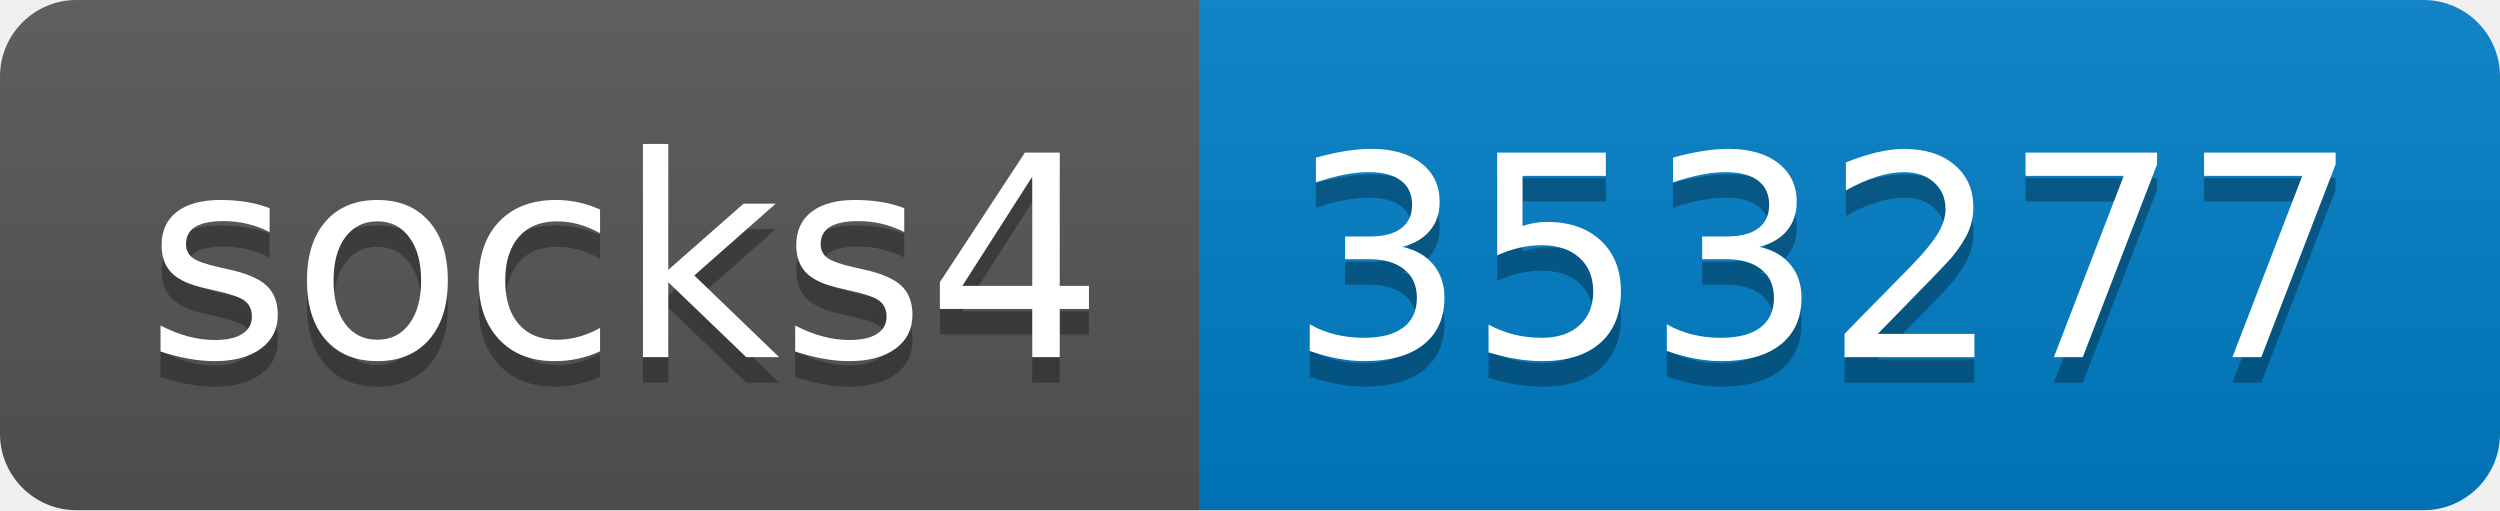
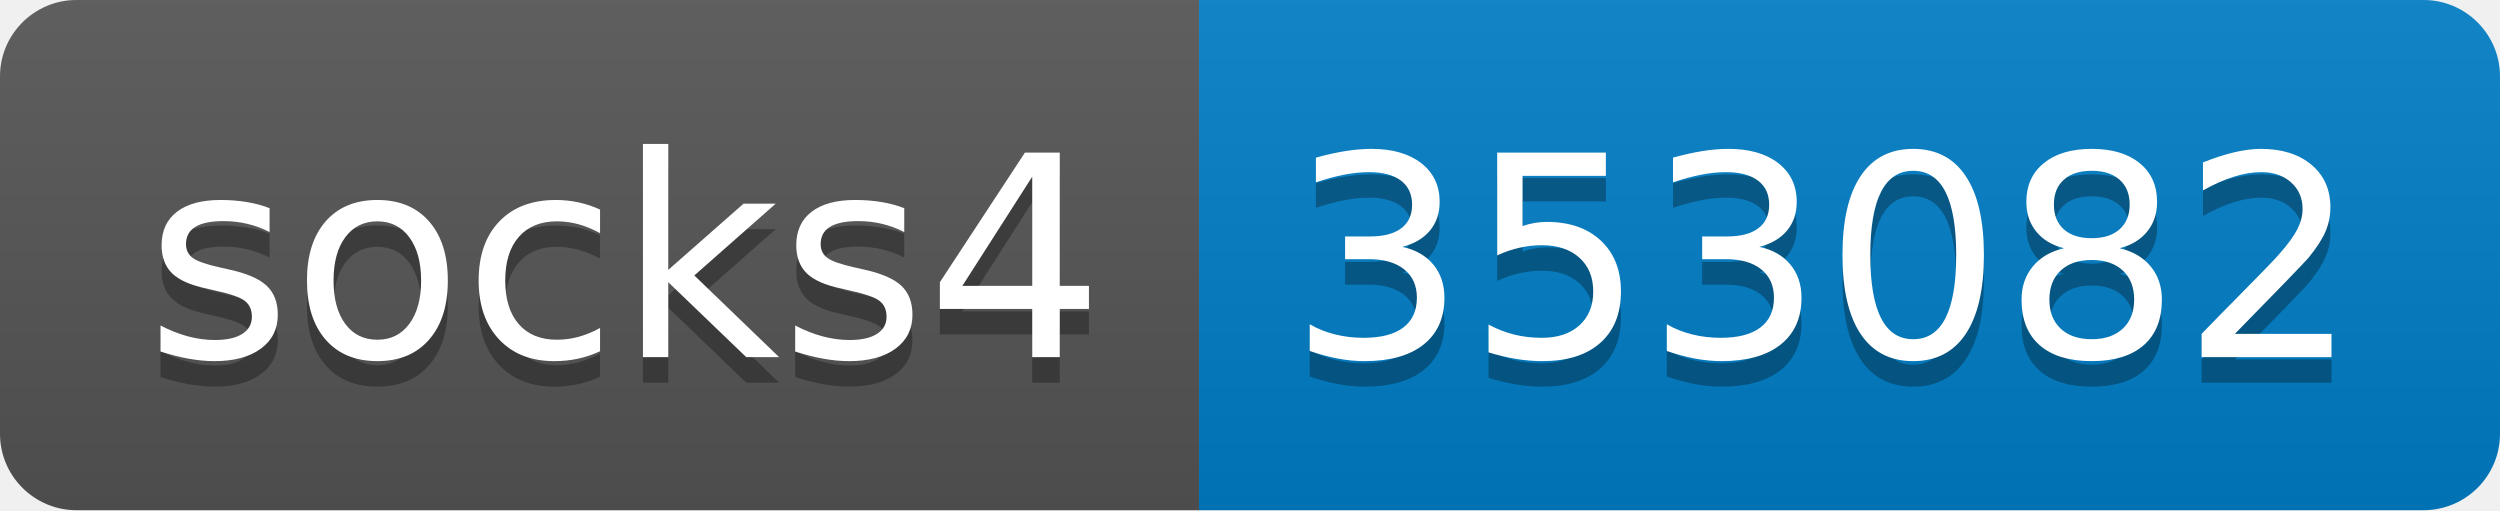
- <svg xmlns="http://www.w3.org/2000/svg" width="98" height="20" role="img" aria-label="socks4: 353277">
+ <svg xmlns="http://www.w3.org/2000/svg" width="98" height="20" role="img" aria-label="socks4: 353082">
  <linearGradient id="s" x2="0" y2="100%">
    <stop offset="0" stop-color="#bbb" stop-opacity=".1" />
    <stop offset="1" stop-opacity=".1" />
  </linearGradient>
  <clipPath id="r">
    <rect width="98" height="20" rx="3" fill="#fff" />
  </clipPath>
  <g clip-path="url(#r)">
    <rect width="47" height="20" fill="#555" />
    <rect x="47" width="51" height="20" fill="#007ec6" />
    <rect width="98" height="20" fill="url(#s)" />
  </g>
  <g fill="#fff" text-anchor="middle" font-family="Verdana,Geneva,DejaVu Sans,sans-serif" text-rendering="geometricPrecision" font-size="110">
    <text aria-hidden="true" x="245" y="150" fill="#010101" fill-opacity=".3" transform="scale(.1)" textLength="370">socks4</text>
    <text x="245" y="140" transform="scale(.1)" fill="#fff" textLength="370">socks4</text>
-     <text aria-hidden="true" x="715" y="150" fill="#010101" fill-opacity=".3" transform="scale(.1)" textLength="410">353277</text>
-     <text x="715" y="140" transform="scale(.1)" fill="#fff" textLength="410">353277</text>
+     <text aria-hidden="true" x="715" y="150" fill="#010101" fill-opacity=".3" transform="scale(.1)" textLength="410">353082</text>
+     <text x="715" y="140" transform="scale(.1)" fill="#fff" textLength="410">353082</text>
  </g>
</svg>
